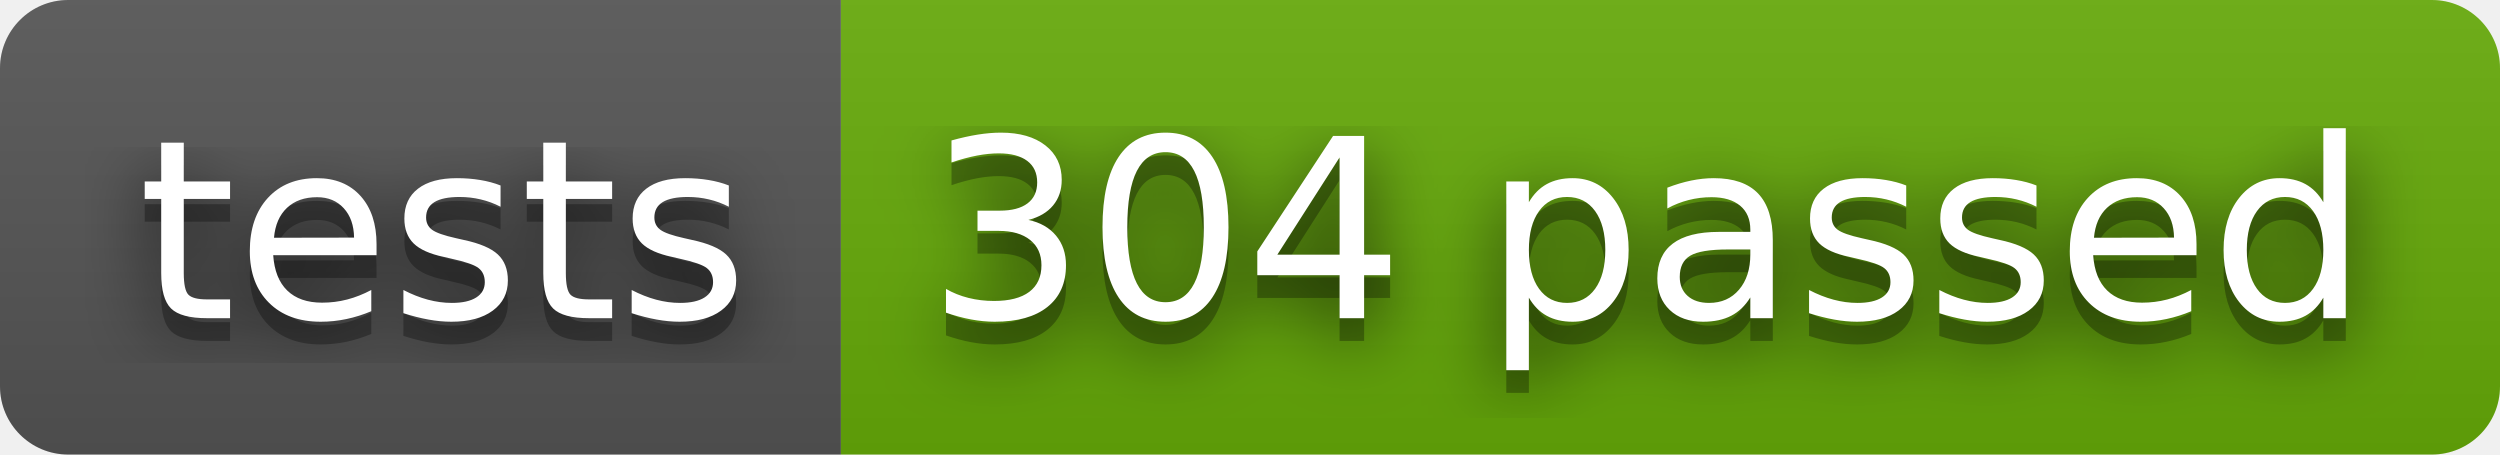
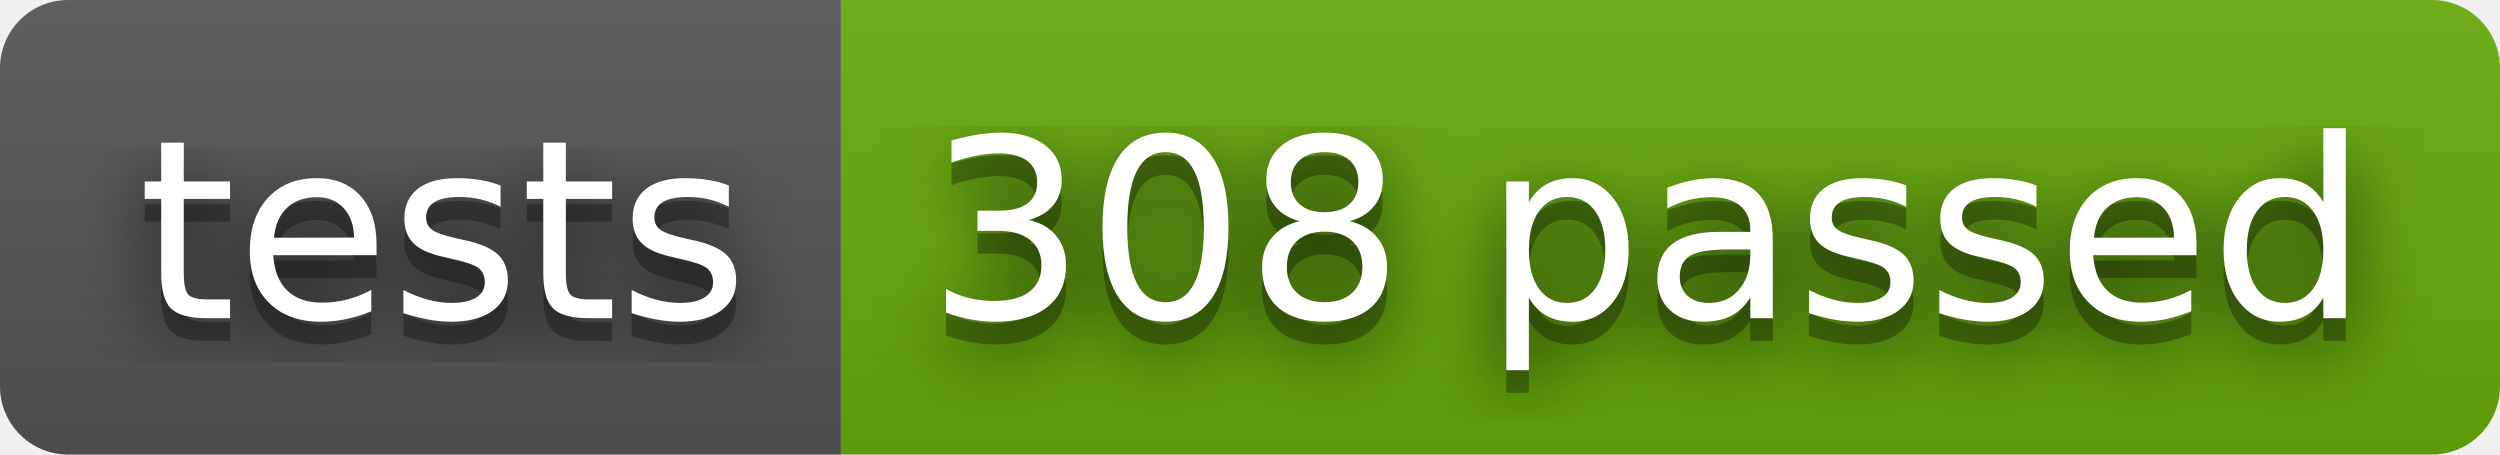
- <svg xmlns="http://www.w3.org/2000/svg" width="110" height="20" role="img" aria-label="tests: 304 passed">
+ <svg xmlns="http://www.w3.org/2000/svg" width="110" height="20" role="img" aria-label="tests: 308 passed">
  <filter id="blur">
    <feGaussianBlur stdDeviation="16" />
  </filter>
  <linearGradient id="s" x2="0" y2="100%">
    <stop offset="0" stop-color="#bbb" stop-opacity=".1" />
    <stop offset="1" stop-opacity=".1" />
  </linearGradient>
  <clipPath id="r">
    <rect width="110" height="20" rx="3" />
  </clipPath>
  <g clip-path="url(#r)">
    <rect width="37" height="20" fill="#555" />
    <rect x="37" width="73" height="20" fill="#67ac09" />
    <rect width="110" height="20" fill="url(#s)" />
  </g>
  <g fill="#fff" text-anchor="middle" font-family="Verdana,Geneva,DejaVu Sans,sans-serif" text-rendering="geometricPrecision" font-size="110">
    <g transform="scale(.1)">
      <g aria-hidden="true" fill="#010101">
        <text x="195" y="150" fill-opacity=".8" filter="url(#blur)" textLength="270">tests</text>
        <text x="195" y="150" fill-opacity=".3" textLength="270">tests</text>
      </g>
      <text x="195" y="140" textLength="270">tests</text>
    </g>
    <g transform="scale(.1)">
      <g aria-hidden="true" fill="#010101">
-         <text x="725" y="150" fill-opacity=".8" filter="url(#blur)" textLength="630">304 passed</text>
-         <text x="725" y="150" fill-opacity=".3" textLength="630">304 passed</text>
+         <text x="725" y="150" fill-opacity=".8" filter="url(#blur)" textLength="630">308 passed</text>
+         <text x="725" y="150" fill-opacity=".3" textLength="630">308 passed</text>
      </g>
-       <text x="725" y="140" textLength="630">304 passed</text>
+       <text x="725" y="140" textLength="630">308 passed</text>
    </g>
  </g>
</svg>
